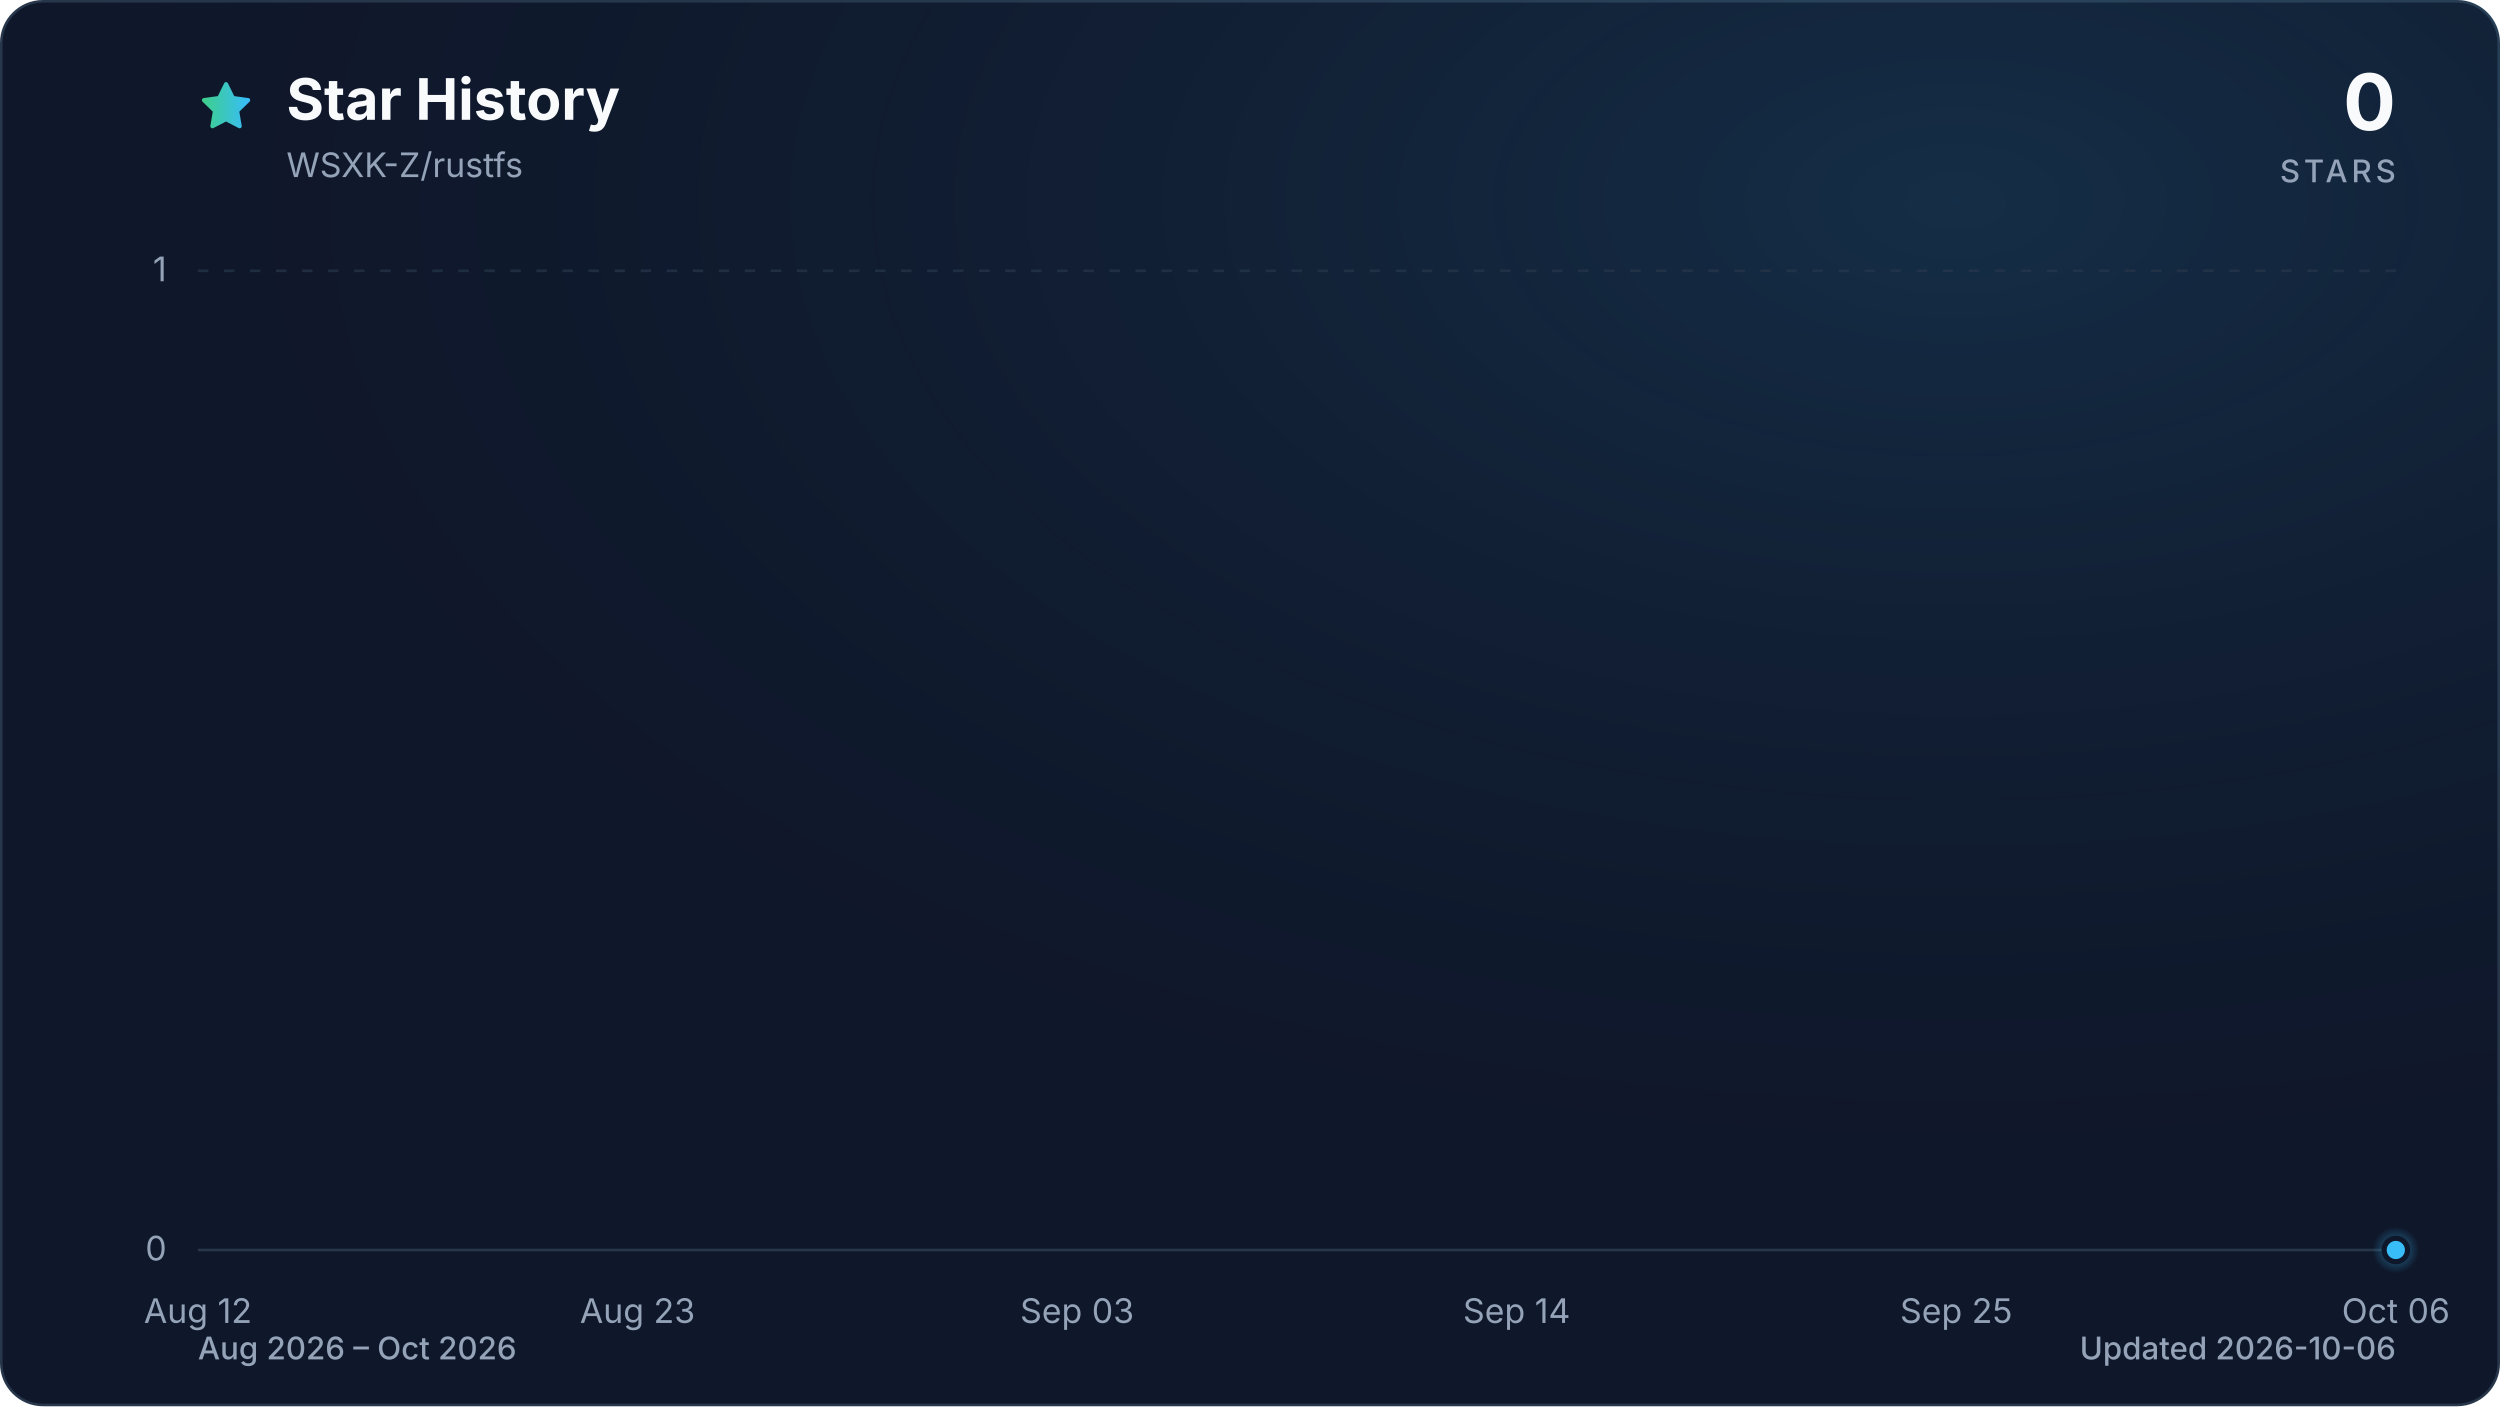
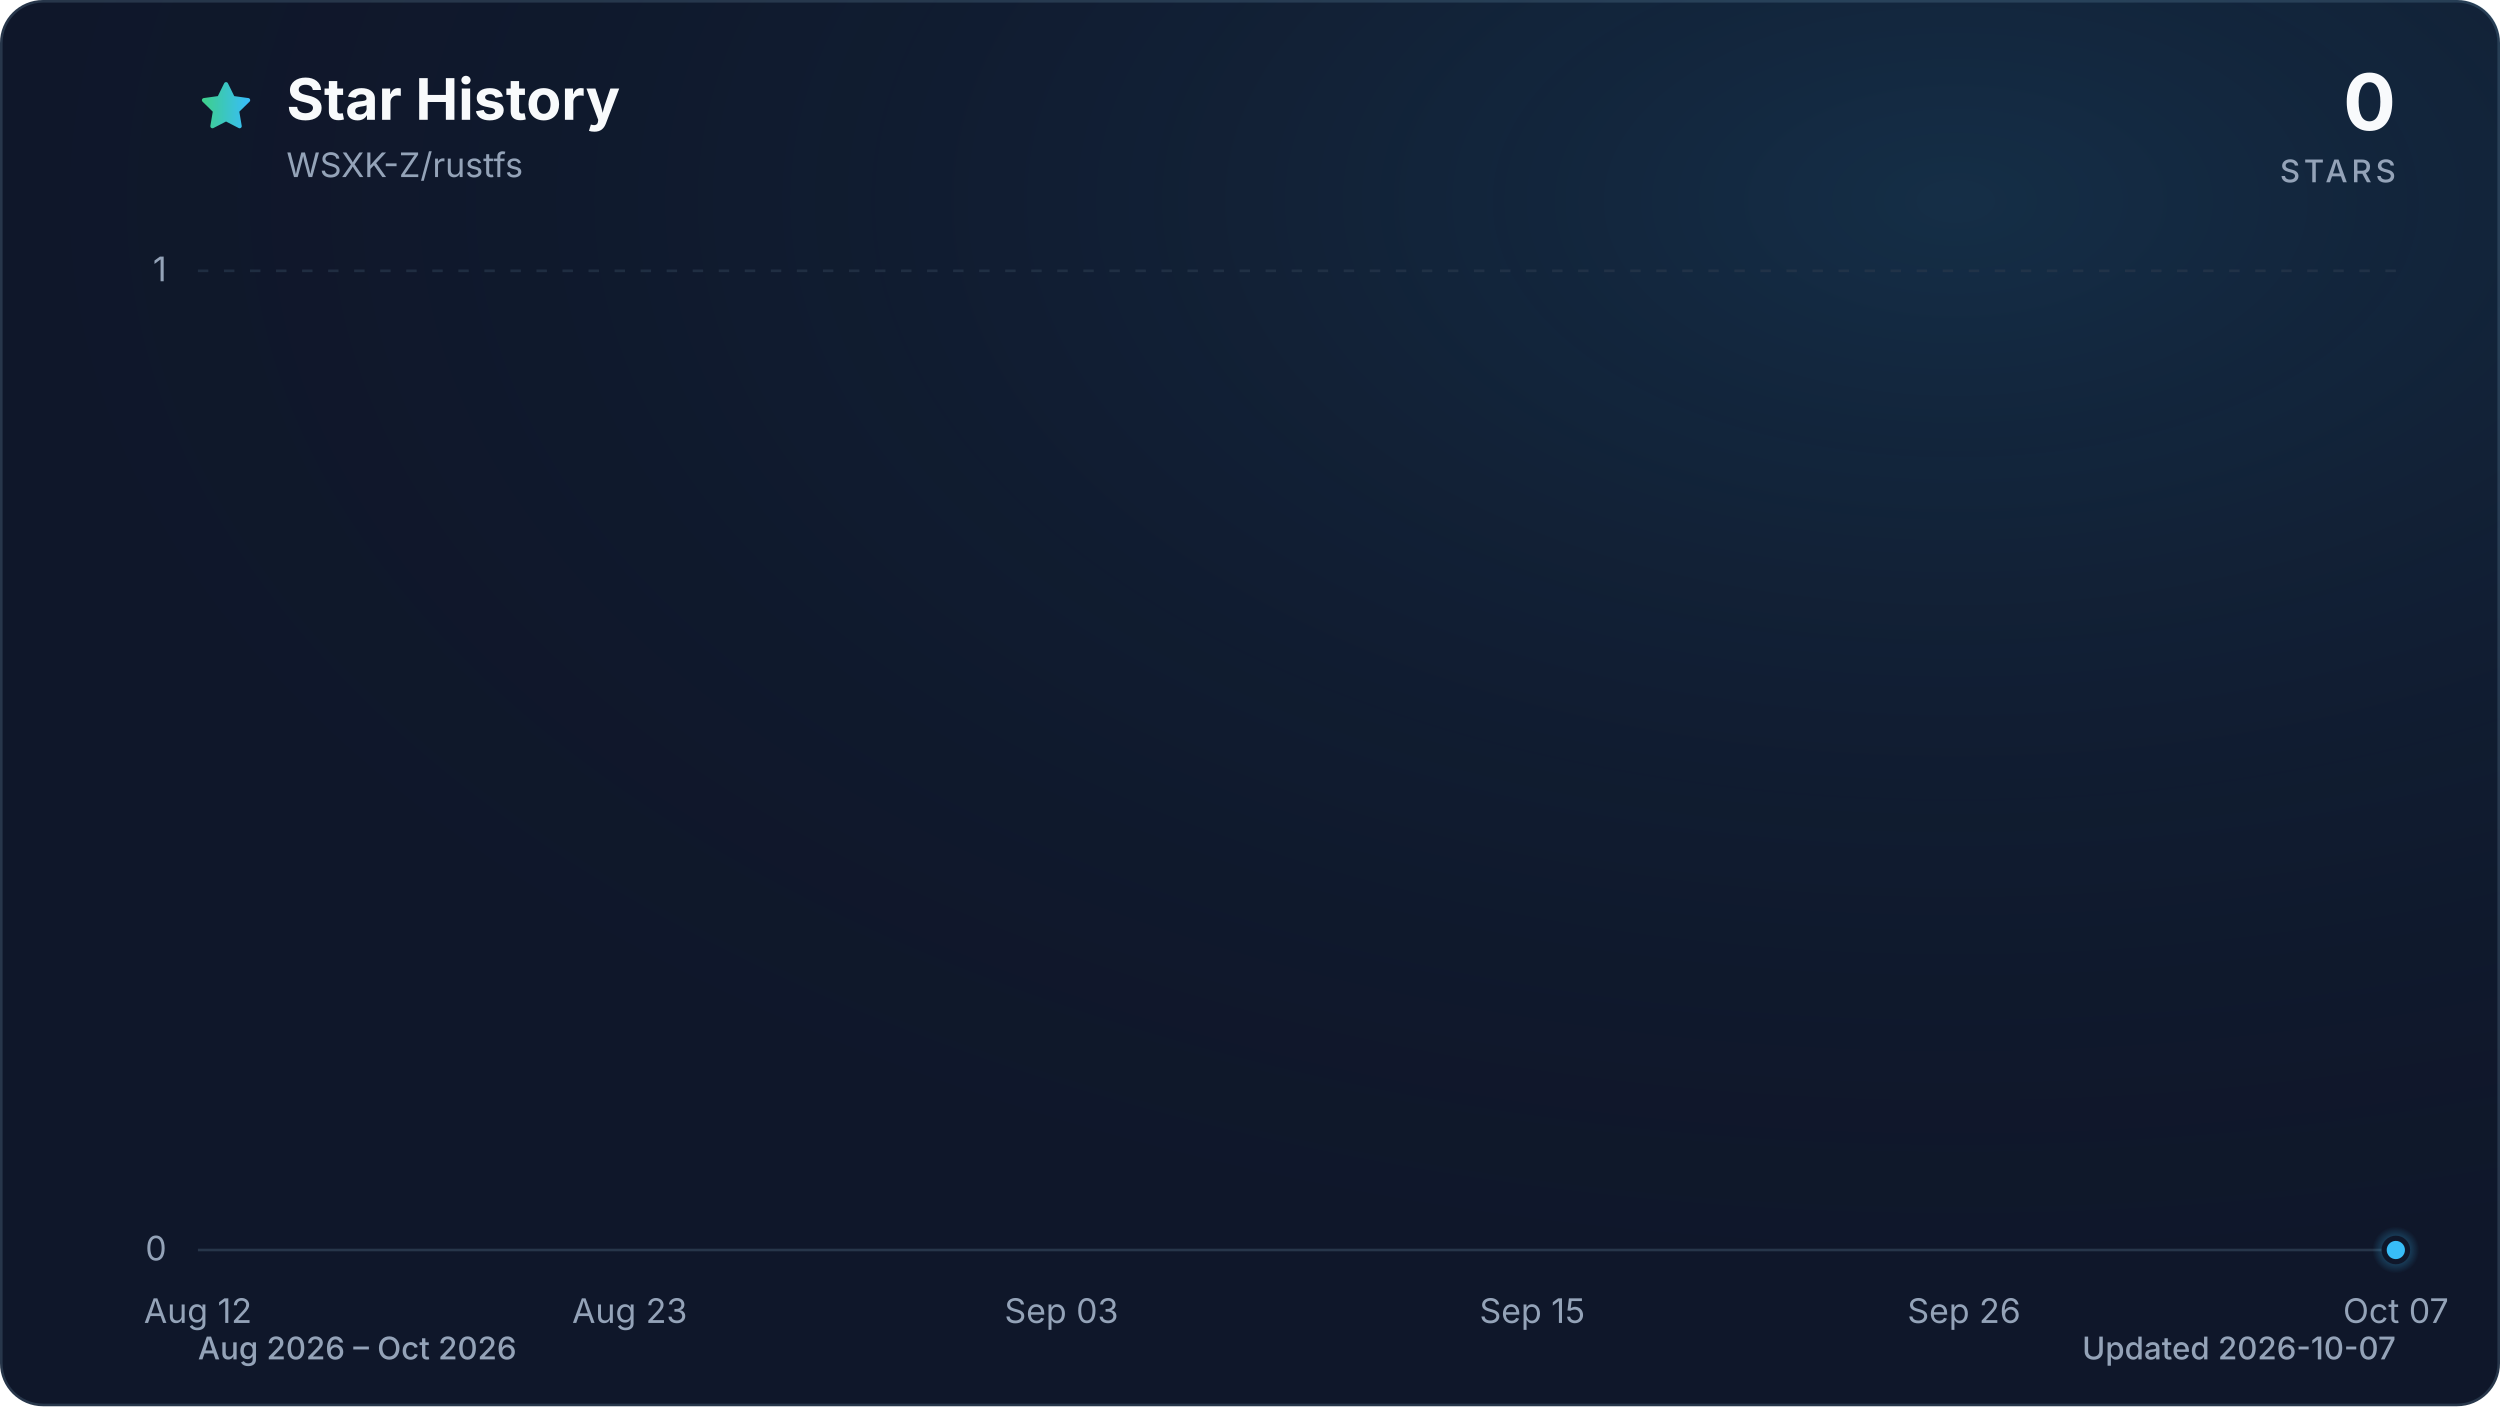
<svg xmlns="http://www.w3.org/2000/svg" viewBox="0 0 960 540" role="img" aria-labelledby="title description" data-style="gradient" data-variant="glow" data-animated="true">
  <defs>
    <linearGradient id="trend" x1="0" y1="0" x2="1" y2="0">
      <stop offset="0%" stop-color="#3ecf8e" />
      <stop offset="100%" stop-color="#38bdf8" />
    </linearGradient>
    <linearGradient id="area" x1="0" y1="0" x2="0" y2="1">
      <stop offset="0%" stop-color="#3ecf8e" stop-opacity="0.30" />
      <stop offset="55%" stop-color="#38bdf8" stop-opacity="0.10" />
      <stop offset="100%" stop-color="#38bdf8" stop-opacity="0.01" />
    </linearGradient>
    <radialGradient id="marker-halo" cx="50%" cy="50%" r="50%">
      <stop offset="0%" stop-color="#38bdf8" stop-opacity="0.55" />
      <stop offset="100%" stop-color="#38bdf8" stop-opacity="0" />
    </radialGradient>
    <radialGradient id="surface-glow" cx="78%" cy="14%" r="80%">
      <stop offset="0%" stop-color="#38bdf8" stop-opacity="0.14" />
      <stop offset="100%" stop-color="#0f172a" stop-opacity="0" />
    </radialGradient>
    <filter id="trend-glow" x="-20%" y="-20%" width="140%" height="140%">
      <feGaussianBlur stdDeviation="7" />
    </filter>
  </defs>
  <style>
.trend-enter{transform-box:fill-box;transform-origin:center;animation:trend-enter 520ms cubic-bezier(0.16,1,0.3,1)}
.marker-enter{transform-box:fill-box;transform-origin:center;animation:marker-enter 320ms cubic-bezier(0.16,1,0.3,1) 200ms both}
.marker-pulse{transform-box:fill-box;transform-origin:center;animation:marker-pulse 2.6s ease-out infinite}
@keyframes trend-enter{from{opacity:.35;transform:translateY(10px)}to{opacity:1;transform:translateY(0)}}
@keyframes marker-enter{from{opacity:0;transform:scale(.4)}to{opacity:1;transform:scale(1)}}
@keyframes marker-pulse{0%{opacity:.5;transform:scale(.7)}70%,100%{opacity:0;transform:scale(2.1)}}
@media (prefers-reduced-motion:reduce){.trend-enter,.marker-enter,.marker-pulse{animation:none!important}}
@media (prefers-reduced-motion:reduce){.marker-pulse{opacity:0}}
</style>
  <rect x="0.5" y="0.5" width="959" height="539" fill="#0f172a" stroke="#27364a" stroke-width="1" rx="16" />
  <rect width="960" height="540" fill="url(#surface-glow)" rx="16" />
  <path d="M12 2.6l2.9 5.9 6.5.9-4.7 4.6 1.1 6.5-5.8-3-5.8 3 1.1-6.5-4.7-4.6 6.5-.9L12 2.6Z" transform="translate(76 30) scale(.9)" fill="url(#trend)" stroke="url(#trend)" stroke-width="1.8" stroke-linejoin="round" aria-hidden="true" />
  <text x="110" y="46" fill="#f8fafc" font-family="ui-sans-serif, system-ui, -apple-system, BlinkMacSystemFont, 'Segoe UI', sans-serif" font-size="22" font-weight="700">Star History</text>
  <text x="110" y="68" fill="#94a3b8" font-family="ui-sans-serif, system-ui, -apple-system, BlinkMacSystemFont, 'Segoe UI', sans-serif" font-size="13">WSXK-Z/rustfs</text>
  <text x="920" y="50" fill="#f8fafc" font-family="ui-sans-serif, system-ui, -apple-system, BlinkMacSystemFont, 'Segoe UI', sans-serif" font-size="30" font-weight="700" text-anchor="end">0</text>
  <text x="920" y="70" fill="#94a3b8" font-family="ui-sans-serif, system-ui, -apple-system, BlinkMacSystemFont, 'Segoe UI', sans-serif" font-size="12" font-weight="500" letter-spacing="1.5" text-anchor="end">STARS</text>
  <line x1="76" y1="480.0" x2="920" y2="480.0" stroke="#27364a" stroke-width="1" stroke-dasharray="0" opacity="1" />
  <text x="64" y="484.0" fill="#94a3b8" font-family="ui-sans-serif, system-ui, -apple-system, BlinkMacSystemFont, 'Segoe UI', sans-serif" font-size="13" text-anchor="end">0</text>
  <line x1="76" y1="104.0" x2="920" y2="104.0" stroke="#27364a" stroke-width="1" stroke-dasharray="4 6" opacity="0.7" />
  <text x="64" y="108.0" fill="#94a3b8" font-family="ui-sans-serif, system-ui, -apple-system, BlinkMacSystemFont, 'Segoe UI', sans-serif" font-size="13" text-anchor="end">1</text>
  <text x="76.0" y="508" fill="#94a3b8" font-family="ui-sans-serif, system-ui, -apple-system, BlinkMacSystemFont, 'Segoe UI', sans-serif" font-size="13" text-anchor="middle">Aug 12</text>
-   <text x="244.8" y="508" fill="#94a3b8" font-family="ui-sans-serif, system-ui, -apple-system, BlinkMacSystemFont, 'Segoe UI', sans-serif" font-size="13" text-anchor="middle">Aug 23</text>
-   <text x="413.6" y="508" fill="#94a3b8" font-family="ui-sans-serif, system-ui, -apple-system, BlinkMacSystemFont, 'Segoe UI', sans-serif" font-size="13" text-anchor="middle">Sep 03</text>
-   <text x="582.4" y="508" fill="#94a3b8" font-family="ui-sans-serif, system-ui, -apple-system, BlinkMacSystemFont, 'Segoe UI', sans-serif" font-size="13" text-anchor="middle">Sep 14</text>
-   <text x="751.2" y="508" fill="#94a3b8" font-family="ui-sans-serif, system-ui, -apple-system, BlinkMacSystemFont, 'Segoe UI', sans-serif" font-size="13" text-anchor="middle">Sep 25</text>
-   <text x="920.0" y="508" fill="#94a3b8" font-family="ui-sans-serif, system-ui, -apple-system, BlinkMacSystemFont, 'Segoe UI', sans-serif" font-size="13" text-anchor="middle">Oct 06</text>
+   <text x="241.8" y="508" fill="#94a3b8" font-family="ui-sans-serif, system-ui, -apple-system, BlinkMacSystemFont, 'Segoe UI', sans-serif" font-size="13" text-anchor="middle">Aug 23</text>
+   <text x="407.6" y="508" fill="#94a3b8" font-family="ui-sans-serif, system-ui, -apple-system, BlinkMacSystemFont, 'Segoe UI', sans-serif" font-size="13" text-anchor="middle">Sep 03</text>
+   <text x="588.4" y="508" fill="#94a3b8" font-family="ui-sans-serif, system-ui, -apple-system, BlinkMacSystemFont, 'Segoe UI', sans-serif" font-size="13" text-anchor="middle">Sep 15</text>
+   <text x="754.2" y="508" fill="#94a3b8" font-family="ui-sans-serif, system-ui, -apple-system, BlinkMacSystemFont, 'Segoe UI', sans-serif" font-size="13" text-anchor="middle">Sep 26</text>
+   <text x="920.0" y="508" fill="#94a3b8" font-family="ui-sans-serif, system-ui, -apple-system, BlinkMacSystemFont, 'Segoe UI', sans-serif" font-size="13" text-anchor="middle">Oct 07</text>
  <g class="trend-enter">
-     <path d="M 76.0 480.0 C 81.1 480.0, 86.2 480.0, 91.3 480.0 C 96.5 480.0, 101.6 480.0, 106.7 480.0 C 111.8 480.0, 116.9 480.0, 122.0 480.0 C 127.2 480.0, 132.3 480.0, 137.4 480.0 C 142.5 480.0, 147.6 480.0, 152.7 480.0 C 157.8 480.0, 163.0 480.0, 168.1 480.0 C 173.2 480.0, 178.3 480.0, 183.4 480.0 C 188.5 480.0, 193.6 480.0, 198.8 480.0 C 203.9 480.0, 209.0 480.0, 214.1 480.0 C 219.2 480.0, 224.3 480.0, 229.5 480.0 C 234.6 480.0, 239.7 480.0, 244.8 480.0 C 249.9 480.0, 255.0 480.0, 260.1 480.0 C 265.3 480.0, 270.4 480.0, 275.5 480.0 C 280.6 480.0, 285.7 480.0, 290.8 480.0 C 296.0 480.0, 301.1 480.0, 306.2 480.0 C 311.3 480.0, 316.4 480.0, 321.5 480.0 C 326.6 480.0, 331.8 480.0, 336.9 480.0 C 342.0 480.0, 347.1 480.0, 352.2 480.0 C 357.3 480.0, 362.4 480.0, 367.6 480.0 C 372.7 480.0, 377.8 480.0, 382.9 480.0 C 388.0 480.0, 393.1 480.0, 398.3 480.0 C 403.4 480.0, 408.5 480.0, 413.6 480.0 C 418.7 480.0, 423.8 480.0, 428.9 480.0 C 434.1 480.0, 439.2 480.0, 444.3 480.0 C 449.4 480.0, 454.5 480.0, 459.6 480.0 C 464.8 480.0, 469.9 480.0, 475.0 480.0 C 480.1 480.0, 485.2 480.0, 490.3 480.0 C 495.4 480.0, 500.6 480.0, 505.7 480.0 C 510.8 480.0, 515.9 480.0, 521.0 480.0 C 526.1 480.0, 531.2 480.0, 536.4 480.0 C 541.5 480.0, 546.6 480.0, 551.7 480.0 C 556.8 480.0, 561.9 480.0, 567.1 480.0 C 572.2 480.0, 577.3 480.0, 582.4 480.0 C 587.5 480.0, 592.6 480.0, 597.7 480.0 C 602.9 480.0, 608.0 480.0, 613.1 480.0 C 618.2 480.0, 623.3 480.0, 628.4 480.0 C 633.6 480.0, 638.7 480.0, 643.8 480.0 C 648.9 480.0, 654.0 480.0, 659.1 480.0 C 664.2 480.0, 669.4 480.0, 674.5 480.0 C 679.6 480.0, 684.7 480.0, 689.8 480.0 C 694.9 480.0, 700.0 480.0, 705.2 480.0 C 710.3 480.0, 715.4 480.0, 720.5 480.0 C 725.6 480.0, 730.7 480.0, 735.9 480.0 C 741.0 480.0, 746.1 480.0, 751.2 480.0 C 756.3 480.0, 761.4 480.0, 766.5 480.0 C 771.7 480.0, 776.8 480.0, 781.9 480.0 C 787.0 480.0, 792.1 480.0, 797.2 480.0 C 802.4 480.0, 807.5 480.0, 812.6 480.0 C 817.7 480.0, 822.8 480.0, 827.9 480.0 C 833.0 480.0, 838.2 480.0, 843.3 480.0 C 848.4 480.0, 853.5 480.0, 858.6 480.0 C 863.7 480.0, 868.8 480.0, 874.0 480.0 C 879.1 480.0, 884.2 480.0, 889.3 480.0 C 894.4 480.0, 899.5 480.0, 904.7 480.0 C 909.8 480.0, 914.9 480.0, 920.0 480.0 L 920.0 480.0 L 76.0 480.0 Z" fill="url(#area)" />
-     <path d="M 76.0 480.0 C 81.1 480.0, 86.2 480.0, 91.3 480.0 C 96.5 480.0, 101.6 480.0, 106.7 480.0 C 111.8 480.0, 116.9 480.0, 122.0 480.0 C 127.2 480.0, 132.3 480.0, 137.4 480.0 C 142.5 480.0, 147.6 480.0, 152.7 480.0 C 157.8 480.0, 163.0 480.0, 168.1 480.0 C 173.2 480.0, 178.3 480.0, 183.4 480.0 C 188.5 480.0, 193.6 480.0, 198.8 480.0 C 203.9 480.0, 209.0 480.0, 214.1 480.0 C 219.2 480.0, 224.3 480.0, 229.5 480.0 C 234.6 480.0, 239.7 480.0, 244.8 480.0 C 249.9 480.0, 255.0 480.0, 260.1 480.0 C 265.3 480.0, 270.4 480.0, 275.5 480.0 C 280.6 480.0, 285.7 480.0, 290.8 480.0 C 296.0 480.0, 301.1 480.0, 306.2 480.0 C 311.3 480.0, 316.4 480.0, 321.5 480.0 C 326.6 480.0, 331.8 480.0, 336.9 480.0 C 342.0 480.0, 347.1 480.0, 352.2 480.0 C 357.3 480.0, 362.4 480.0, 367.6 480.0 C 372.7 480.0, 377.8 480.0, 382.9 480.0 C 388.0 480.0, 393.1 480.0, 398.3 480.0 C 403.4 480.0, 408.5 480.0, 413.6 480.0 C 418.7 480.0, 423.8 480.0, 428.9 480.0 C 434.1 480.0, 439.2 480.0, 444.3 480.0 C 449.4 480.0, 454.5 480.0, 459.6 480.0 C 464.8 480.0, 469.9 480.0, 475.0 480.0 C 480.1 480.0, 485.2 480.0, 490.3 480.0 C 495.4 480.0, 500.6 480.0, 505.7 480.0 C 510.8 480.0, 515.9 480.0, 521.0 480.0 C 526.1 480.0, 531.2 480.0, 536.4 480.0 C 541.5 480.0, 546.6 480.0, 551.7 480.0 C 556.8 480.0, 561.9 480.0, 567.1 480.0 C 572.2 480.0, 577.3 480.0, 582.4 480.0 C 587.5 480.0, 592.6 480.0, 597.7 480.0 C 602.9 480.0, 608.0 480.0, 613.1 480.0 C 618.2 480.0, 623.3 480.0, 628.4 480.0 C 633.6 480.0, 638.7 480.0, 643.8 480.0 C 648.9 480.0, 654.0 480.0, 659.1 480.0 C 664.2 480.0, 669.4 480.0, 674.5 480.0 C 679.6 480.0, 684.7 480.0, 689.8 480.0 C 694.9 480.0, 700.0 480.0, 705.2 480.0 C 710.3 480.0, 715.4 480.0, 720.5 480.0 C 725.6 480.0, 730.7 480.0, 735.9 480.0 C 741.0 480.0, 746.1 480.0, 751.2 480.0 C 756.3 480.0, 761.4 480.0, 766.5 480.0 C 771.7 480.0, 776.8 480.0, 781.9 480.0 C 787.0 480.0, 792.1 480.0, 797.2 480.0 C 802.4 480.0, 807.5 480.0, 812.6 480.0 C 817.7 480.0, 822.8 480.0, 827.9 480.0 C 833.0 480.0, 838.2 480.0, 843.3 480.0 C 848.4 480.0, 853.5 480.0, 858.6 480.0 C 863.7 480.0, 868.8 480.0, 874.0 480.0 C 879.1 480.0, 884.2 480.0, 889.3 480.0 C 894.4 480.0, 899.5 480.0, 904.7 480.0 C 909.8 480.0, 914.9 480.0, 920.0 480.0" fill="none" stroke="url(#trend)" stroke-width="12" stroke-linecap="round" stroke-linejoin="round" opacity="0.16" filter="url(#trend-glow)" />
-     <path d="M 76.0 480.0 C 81.1 480.0, 86.2 480.0, 91.3 480.0 C 96.5 480.0, 101.6 480.0, 106.7 480.0 C 111.8 480.0, 116.9 480.0, 122.0 480.0 C 127.2 480.0, 132.3 480.0, 137.4 480.0 C 142.5 480.0, 147.6 480.0, 152.7 480.0 C 157.8 480.0, 163.0 480.0, 168.1 480.0 C 173.2 480.0, 178.3 480.0, 183.4 480.0 C 188.5 480.0, 193.6 480.0, 198.8 480.0 C 203.9 480.0, 209.0 480.0, 214.1 480.0 C 219.2 480.0, 224.3 480.0, 229.5 480.0 C 234.6 480.0, 239.7 480.0, 244.8 480.0 C 249.9 480.0, 255.0 480.0, 260.1 480.0 C 265.3 480.0, 270.4 480.0, 275.5 480.0 C 280.6 480.0, 285.7 480.0, 290.8 480.0 C 296.0 480.0, 301.1 480.0, 306.2 480.0 C 311.3 480.0, 316.4 480.0, 321.5 480.0 C 326.6 480.0, 331.8 480.0, 336.9 480.0 C 342.0 480.0, 347.1 480.0, 352.2 480.0 C 357.3 480.0, 362.4 480.0, 367.6 480.0 C 372.7 480.0, 377.8 480.0, 382.9 480.0 C 388.0 480.0, 393.1 480.0, 398.3 480.0 C 403.4 480.0, 408.5 480.0, 413.6 480.0 C 418.7 480.0, 423.8 480.0, 428.9 480.0 C 434.1 480.0, 439.2 480.0, 444.3 480.0 C 449.4 480.0, 454.5 480.0, 459.6 480.0 C 464.8 480.0, 469.9 480.0, 475.0 480.0 C 480.1 480.0, 485.2 480.0, 490.3 480.0 C 495.4 480.0, 500.6 480.0, 505.7 480.0 C 510.8 480.0, 515.9 480.0, 521.0 480.0 C 526.1 480.0, 531.2 480.0, 536.4 480.0 C 541.5 480.0, 546.6 480.0, 551.7 480.0 C 556.8 480.0, 561.9 480.0, 567.1 480.0 C 572.2 480.0, 577.3 480.0, 582.4 480.0 C 587.5 480.0, 592.6 480.0, 597.7 480.0 C 602.9 480.0, 608.0 480.0, 613.1 480.0 C 618.2 480.0, 623.3 480.0, 628.4 480.0 C 633.6 480.0, 638.7 480.0, 643.8 480.0 C 648.9 480.0, 654.0 480.0, 659.1 480.0 C 664.2 480.0, 669.4 480.0, 674.5 480.0 C 679.6 480.0, 684.7 480.0, 689.8 480.0 C 694.9 480.0, 700.0 480.0, 705.2 480.0 C 710.3 480.0, 715.4 480.0, 720.5 480.0 C 725.6 480.0, 730.7 480.0, 735.9 480.0 C 741.0 480.0, 746.1 480.0, 751.2 480.0 C 756.3 480.0, 761.4 480.0, 766.5 480.0 C 771.7 480.0, 776.8 480.0, 781.9 480.0 C 787.0 480.0, 792.1 480.0, 797.2 480.0 C 802.4 480.0, 807.5 480.0, 812.6 480.0 C 817.7 480.0, 822.8 480.0, 827.9 480.0 C 833.0 480.0, 838.2 480.0, 843.3 480.0 C 848.4 480.0, 853.5 480.0, 858.6 480.0 C 863.7 480.0, 868.8 480.0, 874.0 480.0 C 879.1 480.0, 884.2 480.0, 889.3 480.0 C 894.4 480.0, 899.5 480.0, 904.7 480.0 C 909.8 480.0, 914.9 480.0, 920.0 480.0" fill="none" stroke="url(#trend)" stroke-width="3" stroke-linecap="round" stroke-linejoin="round" />
+     <path d="M 76.0 480.0 C 81.0 480.0, 86.0 480.0, 91.1 480.0 C 96.1 480.0, 101.1 480.0, 106.1 480.0 C 111.2 480.0, 116.2 480.0, 121.2 480.0 C 126.2 480.0, 131.3 480.0, 136.3 480.0 C 141.3 480.0, 146.3 480.0, 151.4 480.0 C 156.4 480.0, 161.4 480.0, 166.4 480.0 C 171.5 480.0, 176.5 480.0, 181.5 480.0 C 186.5 480.0, 191.5 480.0, 196.6 480.0 C 201.6 480.0, 206.6 480.0, 211.6 480.0 C 216.7 480.0, 221.7 480.0, 226.7 480.0 C 231.7 480.0, 236.8 480.0, 241.8 480.0 C 246.8 480.0, 251.8 480.0, 256.9 480.0 C 261.9 480.0, 266.9 480.0, 271.9 480.0 C 277.0 480.0, 282.0 480.0, 287.0 480.0 C 292.0 480.0, 297.0 480.0, 302.1 480.0 C 307.1 480.0, 312.1 480.0, 317.1 480.0 C 322.2 480.0, 327.2 480.0, 332.2 480.0 C 337.2 480.0, 342.3 480.0, 347.3 480.0 C 352.3 480.0, 357.3 480.0, 362.4 480.0 C 367.4 480.0, 372.4 480.0, 377.4 480.0 C 382.5 480.0, 387.5 480.0, 392.5 480.0 C 397.5 480.0, 402.5 480.0, 407.6 480.0 C 412.6 480.0, 417.6 480.0, 422.6 480.0 C 427.7 480.0, 432.7 480.0, 437.7 480.0 C 442.7 480.0, 447.8 480.0, 452.8 480.0 C 457.8 480.0, 462.8 480.0, 467.9 480.0 C 472.9 480.0, 477.9 480.0, 482.9 480.0 C 488.0 480.0, 493.0 480.0, 498.0 480.0 C 503.0 480.0, 508.0 480.0, 513.1 480.0 C 518.1 480.0, 523.1 480.0, 528.1 480.0 C 533.2 480.0, 538.2 480.0, 543.2 480.0 C 548.2 480.0, 553.3 480.0, 558.3 480.0 C 563.3 480.0, 568.3 480.0, 573.4 480.0 C 578.4 480.0, 583.4 480.0, 588.4 480.0 C 593.5 480.0, 598.5 480.0, 603.5 480.0 C 608.5 480.0, 613.5 480.0, 618.6 480.0 C 623.6 480.0, 628.6 480.0, 633.6 480.0 C 638.7 480.0, 643.7 480.0, 648.7 480.0 C 653.7 480.0, 658.8 480.0, 663.8 480.0 C 668.8 480.0, 673.8 480.0, 678.9 480.0 C 683.9 480.0, 688.9 480.0, 693.9 480.0 C 699.0 480.0, 704.0 480.0, 709.0 480.0 C 714.0 480.0, 719.0 480.0, 724.1 480.0 C 729.1 480.0, 734.1 480.0, 739.1 480.0 C 744.2 480.0, 749.2 480.0, 754.2 480.0 C 759.2 480.0, 764.3 480.0, 769.3 480.0 C 774.3 480.0, 779.3 480.0, 784.4 480.0 C 789.4 480.0, 794.4 480.0, 799.4 480.0 C 804.5 480.0, 809.5 480.0, 814.5 480.0 C 819.5 480.0, 824.5 480.0, 829.6 480.0 C 834.6 480.0, 839.6 480.0, 844.6 480.0 C 849.7 480.0, 854.7 480.0, 859.7 480.0 C 864.7 480.0, 869.8 480.0, 874.8 480.0 C 879.8 480.0, 884.8 480.0, 889.9 480.0 C 894.9 480.0, 899.9 480.0, 904.9 480.0 C 910.0 480.0, 915.0 480.0, 920.0 480.0 L 920.0 480.0 L 76.0 480.0 Z" fill="url(#area)" />
+     <path d="M 76.0 480.0 C 81.0 480.0, 86.0 480.0, 91.1 480.0 C 96.1 480.0, 101.1 480.0, 106.1 480.0 C 111.2 480.0, 116.2 480.0, 121.2 480.0 C 126.2 480.0, 131.3 480.0, 136.3 480.0 C 141.3 480.0, 146.3 480.0, 151.4 480.0 C 156.4 480.0, 161.4 480.0, 166.4 480.0 C 171.5 480.0, 176.5 480.0, 181.5 480.0 C 186.5 480.0, 191.5 480.0, 196.6 480.0 C 201.6 480.0, 206.6 480.0, 211.6 480.0 C 216.7 480.0, 221.7 480.0, 226.7 480.0 C 231.7 480.0, 236.8 480.0, 241.8 480.0 C 246.8 480.0, 251.8 480.0, 256.9 480.0 C 261.9 480.0, 266.9 480.0, 271.9 480.0 C 277.0 480.0, 282.0 480.0, 287.0 480.0 C 292.0 480.0, 297.0 480.0, 302.1 480.0 C 307.1 480.0, 312.1 480.0, 317.1 480.0 C 322.2 480.0, 327.2 480.0, 332.2 480.0 C 337.2 480.0, 342.3 480.0, 347.3 480.0 C 352.3 480.0, 357.3 480.0, 362.4 480.0 C 367.4 480.0, 372.4 480.0, 377.4 480.0 C 382.5 480.0, 387.5 480.0, 392.5 480.0 C 397.5 480.0, 402.5 480.0, 407.6 480.0 C 412.6 480.0, 417.6 480.0, 422.6 480.0 C 427.7 480.0, 432.7 480.0, 437.7 480.0 C 442.7 480.0, 447.8 480.0, 452.8 480.0 C 457.8 480.0, 462.8 480.0, 467.9 480.0 C 472.9 480.0, 477.9 480.0, 482.9 480.0 C 488.0 480.0, 493.0 480.0, 498.0 480.0 C 503.0 480.0, 508.0 480.0, 513.1 480.0 C 518.1 480.0, 523.1 480.0, 528.1 480.0 C 533.2 480.0, 538.2 480.0, 543.2 480.0 C 548.2 480.0, 553.3 480.0, 558.3 480.0 C 563.3 480.0, 568.3 480.0, 573.4 480.0 C 578.4 480.0, 583.4 480.0, 588.4 480.0 C 593.5 480.0, 598.5 480.0, 603.5 480.0 C 608.5 480.0, 613.5 480.0, 618.6 480.0 C 623.6 480.0, 628.6 480.0, 633.6 480.0 C 638.7 480.0, 643.7 480.0, 648.7 480.0 C 653.7 480.0, 658.8 480.0, 663.8 480.0 C 668.8 480.0, 673.8 480.0, 678.9 480.0 C 683.9 480.0, 688.9 480.0, 693.9 480.0 C 699.0 480.0, 704.0 480.0, 709.0 480.0 C 714.0 480.0, 719.0 480.0, 724.1 480.0 C 729.1 480.0, 734.1 480.0, 739.1 480.0 C 744.2 480.0, 749.2 480.0, 754.2 480.0 C 759.2 480.0, 764.3 480.0, 769.3 480.0 C 774.3 480.0, 779.3 480.0, 784.4 480.0 C 789.4 480.0, 794.4 480.0, 799.4 480.0 C 804.5 480.0, 809.5 480.0, 814.5 480.0 C 819.5 480.0, 824.5 480.0, 829.6 480.0 C 834.6 480.0, 839.6 480.0, 844.6 480.0 C 849.7 480.0, 854.7 480.0, 859.7 480.0 C 864.7 480.0, 869.8 480.0, 874.8 480.0 C 879.8 480.0, 884.8 480.0, 889.9 480.0 C 894.9 480.0, 899.9 480.0, 904.9 480.0 C 910.0 480.0, 915.0 480.0, 920.0 480.0" fill="none" stroke="url(#trend)" stroke-width="12" stroke-linecap="round" stroke-linejoin="round" opacity="0.16" filter="url(#trend-glow)" />
+     <path d="M 76.0 480.0 C 81.0 480.0, 86.0 480.0, 91.1 480.0 C 96.1 480.0, 101.1 480.0, 106.1 480.0 C 111.2 480.0, 116.2 480.0, 121.2 480.0 C 126.2 480.0, 131.3 480.0, 136.3 480.0 C 141.3 480.0, 146.3 480.0, 151.4 480.0 C 156.4 480.0, 161.4 480.0, 166.4 480.0 C 171.5 480.0, 176.5 480.0, 181.5 480.0 C 186.5 480.0, 191.5 480.0, 196.6 480.0 C 201.6 480.0, 206.6 480.0, 211.6 480.0 C 216.7 480.0, 221.7 480.0, 226.7 480.0 C 231.7 480.0, 236.8 480.0, 241.8 480.0 C 246.8 480.0, 251.8 480.0, 256.9 480.0 C 261.9 480.0, 266.9 480.0, 271.9 480.0 C 277.0 480.0, 282.0 480.0, 287.0 480.0 C 292.0 480.0, 297.0 480.0, 302.1 480.0 C 307.1 480.0, 312.1 480.0, 317.1 480.0 C 322.2 480.0, 327.2 480.0, 332.2 480.0 C 337.2 480.0, 342.3 480.0, 347.3 480.0 C 352.3 480.0, 357.3 480.0, 362.4 480.0 C 367.4 480.0, 372.4 480.0, 377.4 480.0 C 382.5 480.0, 387.5 480.0, 392.5 480.0 C 397.5 480.0, 402.5 480.0, 407.6 480.0 C 412.6 480.0, 417.6 480.0, 422.6 480.0 C 427.7 480.0, 432.7 480.0, 437.7 480.0 C 442.7 480.0, 447.8 480.0, 452.8 480.0 C 457.8 480.0, 462.8 480.0, 467.9 480.0 C 472.9 480.0, 477.9 480.0, 482.9 480.0 C 488.0 480.0, 493.0 480.0, 498.0 480.0 C 503.0 480.0, 508.0 480.0, 513.1 480.0 C 518.1 480.0, 523.1 480.0, 528.1 480.0 C 533.2 480.0, 538.2 480.0, 543.2 480.0 C 548.2 480.0, 553.3 480.0, 558.3 480.0 C 563.3 480.0, 568.3 480.0, 573.4 480.0 C 578.4 480.0, 583.4 480.0, 588.4 480.0 C 593.5 480.0, 598.5 480.0, 603.5 480.0 C 608.5 480.0, 613.5 480.0, 618.6 480.0 C 623.6 480.0, 628.6 480.0, 633.6 480.0 C 638.7 480.0, 643.7 480.0, 648.7 480.0 C 653.7 480.0, 658.8 480.0, 663.8 480.0 C 668.8 480.0, 673.8 480.0, 678.9 480.0 C 683.9 480.0, 688.9 480.0, 693.9 480.0 C 699.0 480.0, 704.0 480.0, 709.0 480.0 C 714.0 480.0, 719.0 480.0, 724.1 480.0 C 729.1 480.0, 734.1 480.0, 739.1 480.0 C 744.2 480.0, 749.2 480.0, 754.2 480.0 C 759.2 480.0, 764.3 480.0, 769.3 480.0 C 774.3 480.0, 779.3 480.0, 784.4 480.0 C 789.4 480.0, 794.4 480.0, 799.4 480.0 C 804.5 480.0, 809.5 480.0, 814.5 480.0 C 819.5 480.0, 824.5 480.0, 829.6 480.0 C 834.6 480.0, 839.6 480.0, 844.6 480.0 C 849.7 480.0, 854.7 480.0, 859.7 480.0 C 864.7 480.0, 869.8 480.0, 874.8 480.0 C 879.8 480.0, 884.8 480.0, 889.9 480.0 C 894.9 480.0, 899.9 480.0, 904.9 480.0 C 910.0 480.0, 915.0 480.0, 920.0 480.0" fill="none" stroke="url(#trend)" stroke-width="3" stroke-linecap="round" stroke-linejoin="round" />
  </g>
  <g class="marker-enter">
    <circle class="marker-pulse" cx="920.0" cy="480.0" r="9" fill="url(#marker-halo)" />
    <circle cx="920.0" cy="480.0" r="4.5" fill="#38bdf8" stroke="#0f172a" stroke-width="2" />
  </g>
  <text x="76" y="522" fill="#94a3b8" font-family="ui-sans-serif, system-ui, -apple-system, BlinkMacSystemFont, 'Segoe UI', sans-serif" font-size="12" font-weight="500">Aug 2026 – Oct 2026</text>
-   <text x="920" y="522" fill="#94a3b8" font-family="ui-sans-serif, system-ui, -apple-system, BlinkMacSystemFont, 'Segoe UI', sans-serif" font-size="12" font-weight="500" text-anchor="end">Updated 2026-10-06</text>
+   <text x="920" y="522" fill="#94a3b8" font-family="ui-sans-serif, system-ui, -apple-system, BlinkMacSystemFont, 'Segoe UI', sans-serif" font-size="12" font-weight="500" text-anchor="end">Updated 2026-10-07</text>
</svg>
